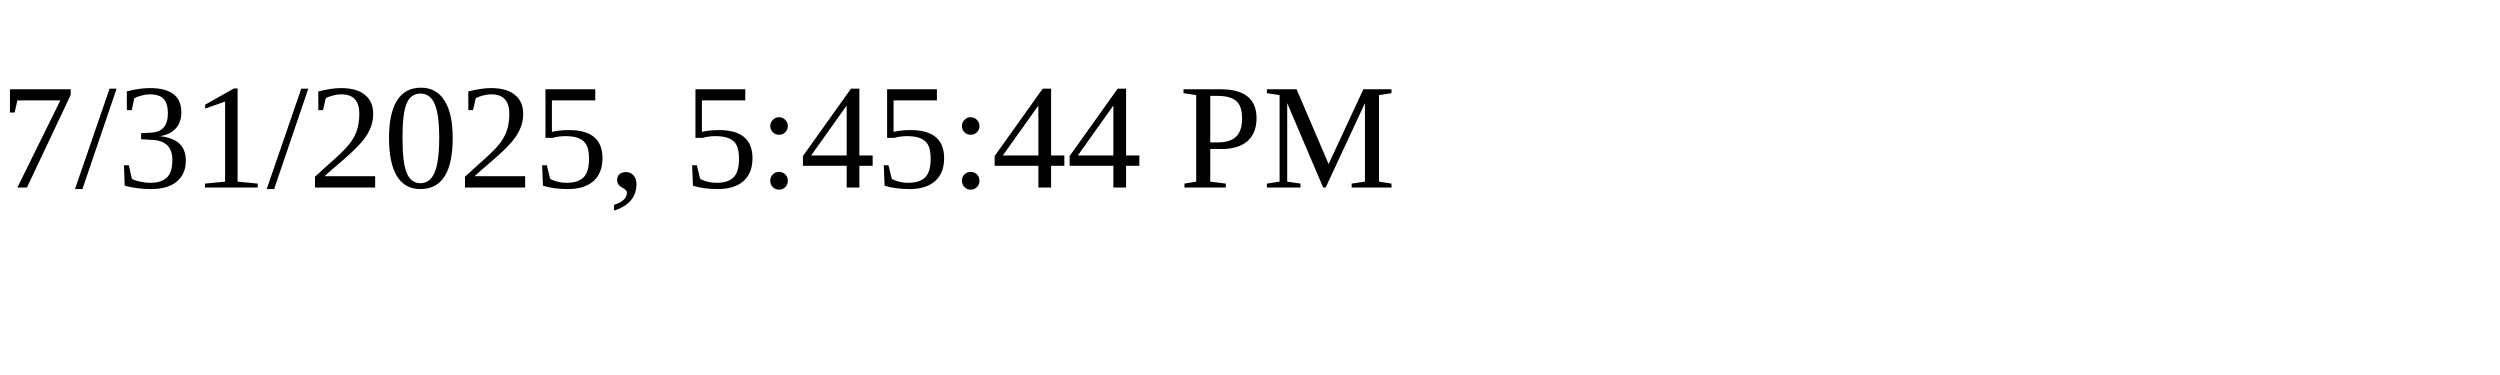
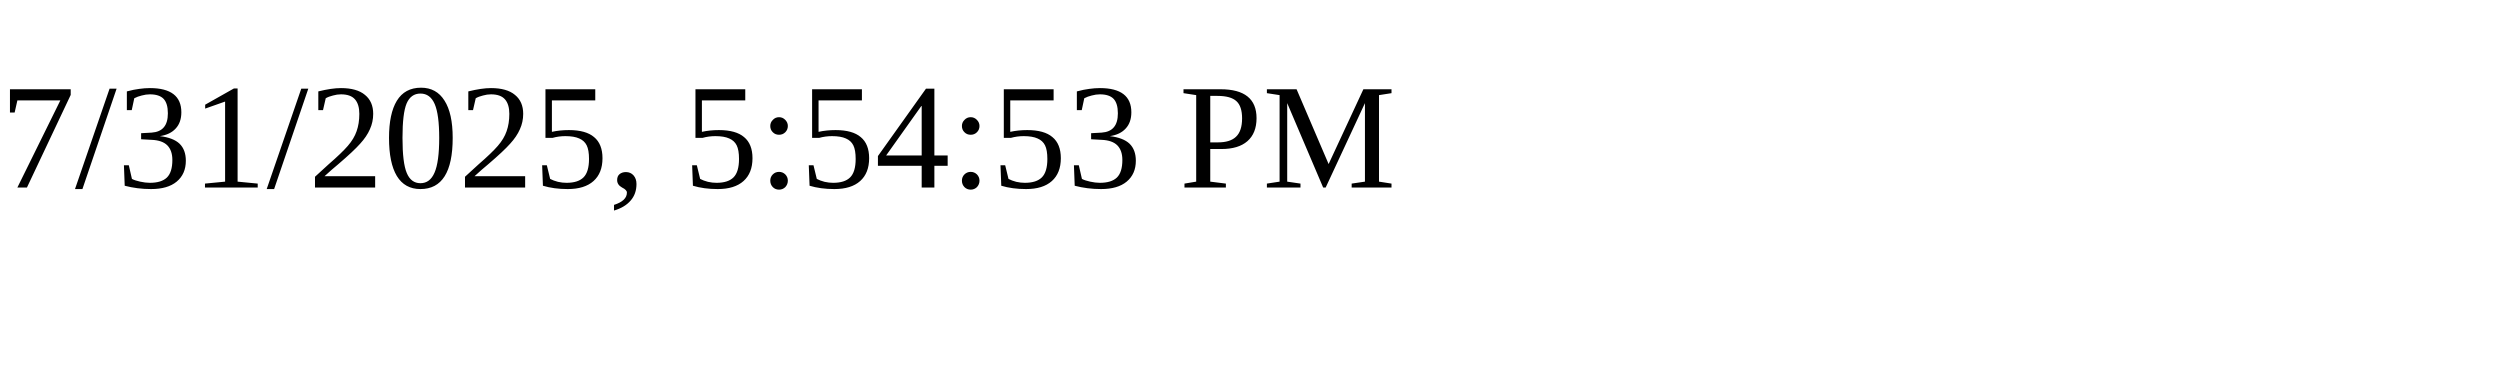
<svg xmlns="http://www.w3.org/2000/svg" height="30" width="200">
-   <text x="0" y="15">7/31/2025, 5:45:44 PM</text>
+   <text x="0" y="15">7/31/2025, 5:54:53 PM</text>
</svg>
